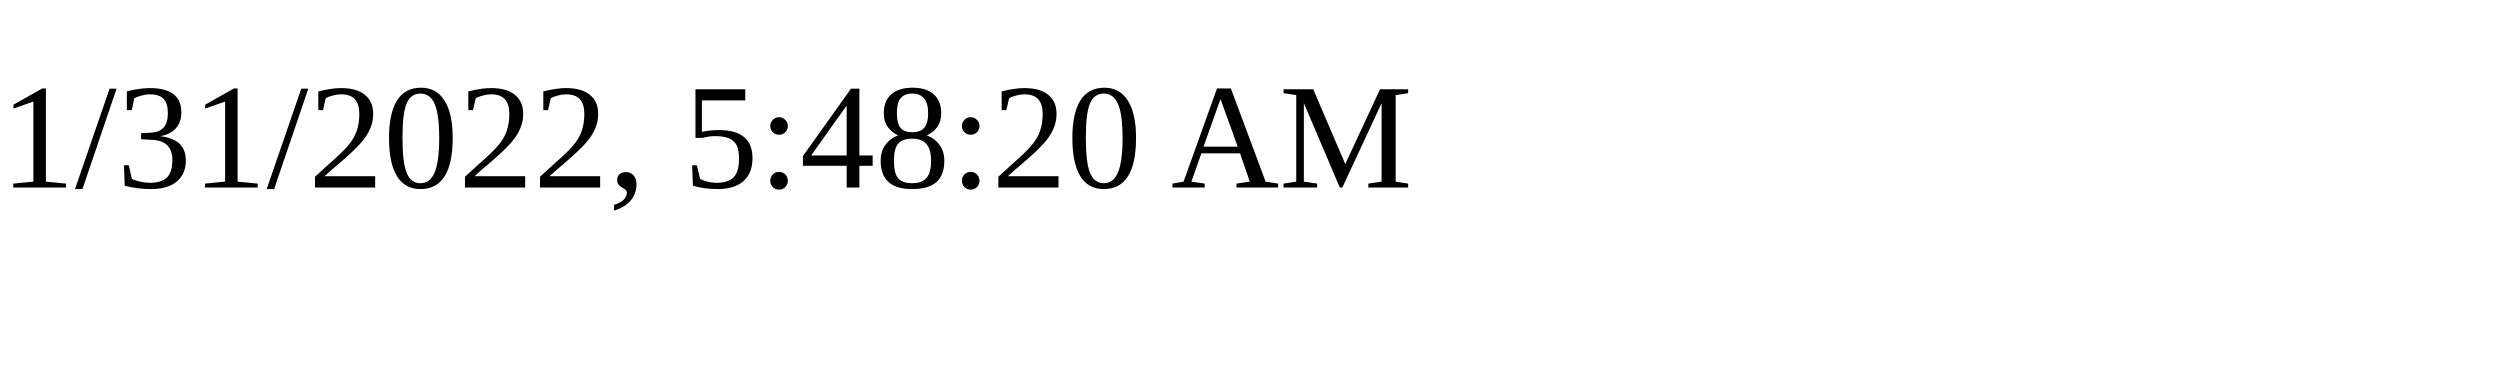
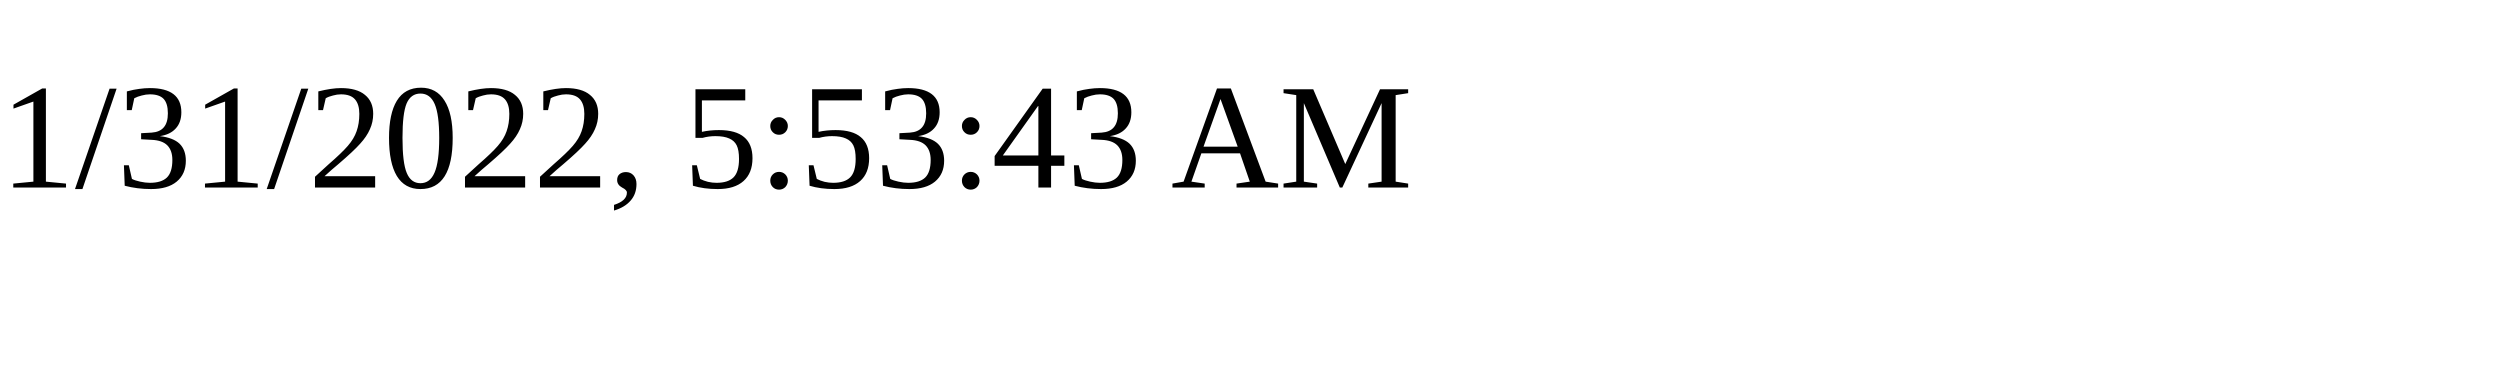
<svg xmlns="http://www.w3.org/2000/svg" height="30" width="200">
-   <text x="0" y="15">1/31/2022, 5:48:20 AM</text>
+   <text x="0" y="15">1/31/2022, 5:53:43 AM</text>
</svg>
